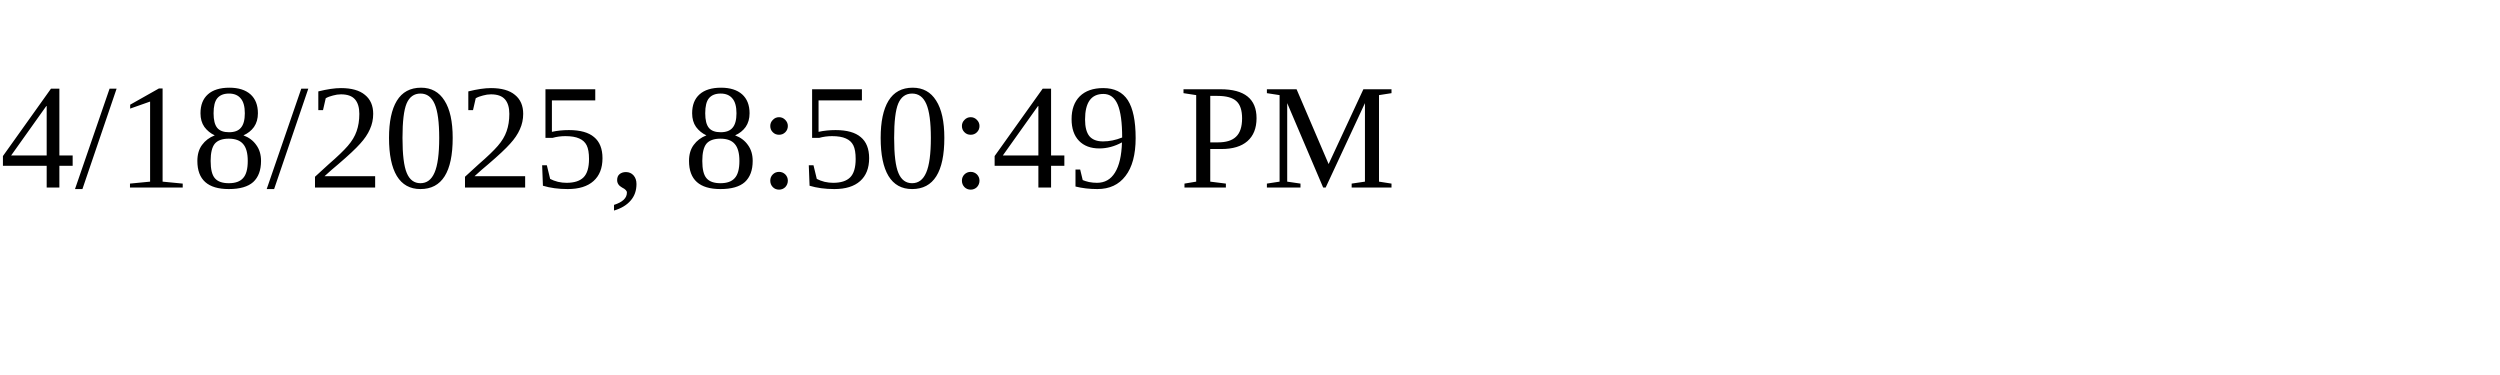
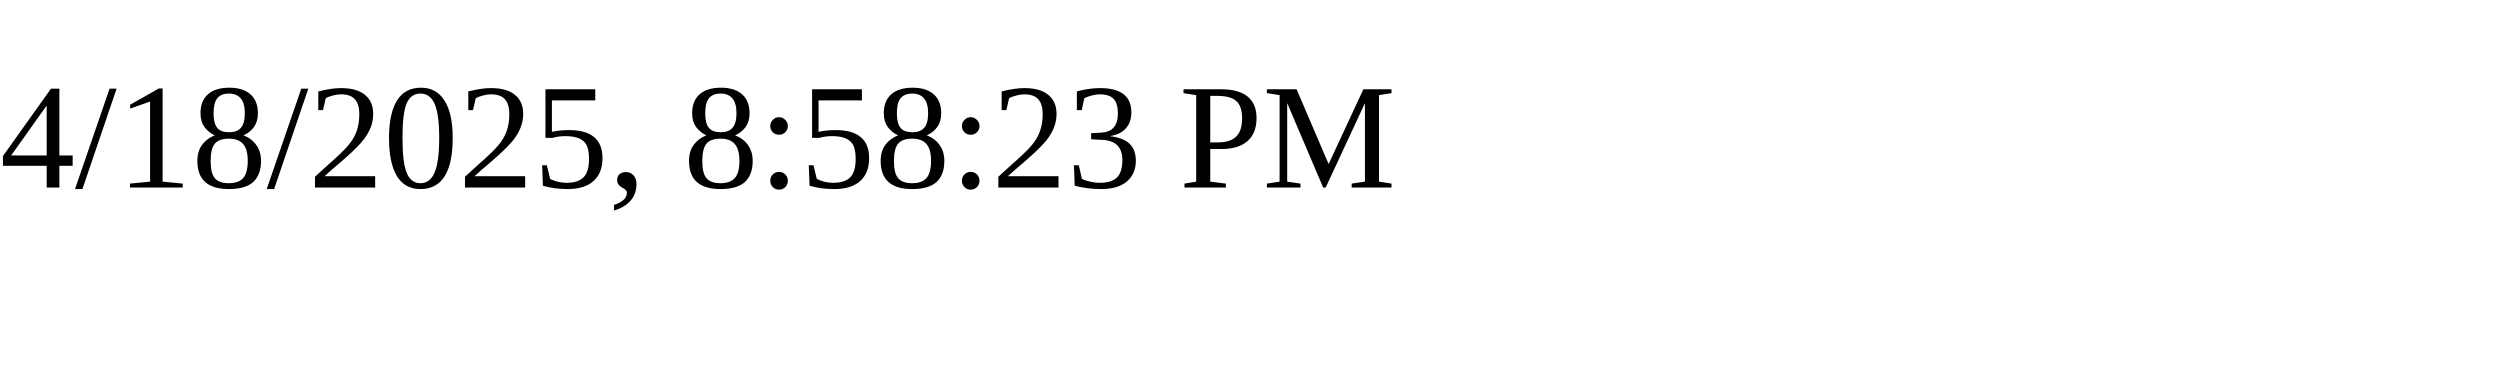
<svg xmlns="http://www.w3.org/2000/svg" height="30" width="200">
-   <text x="0" y="15">4/18/2025, 8:50:49 PM</text>
+   <text x="0" y="15">4/18/2025, 8:58:23 PM</text>
</svg>
